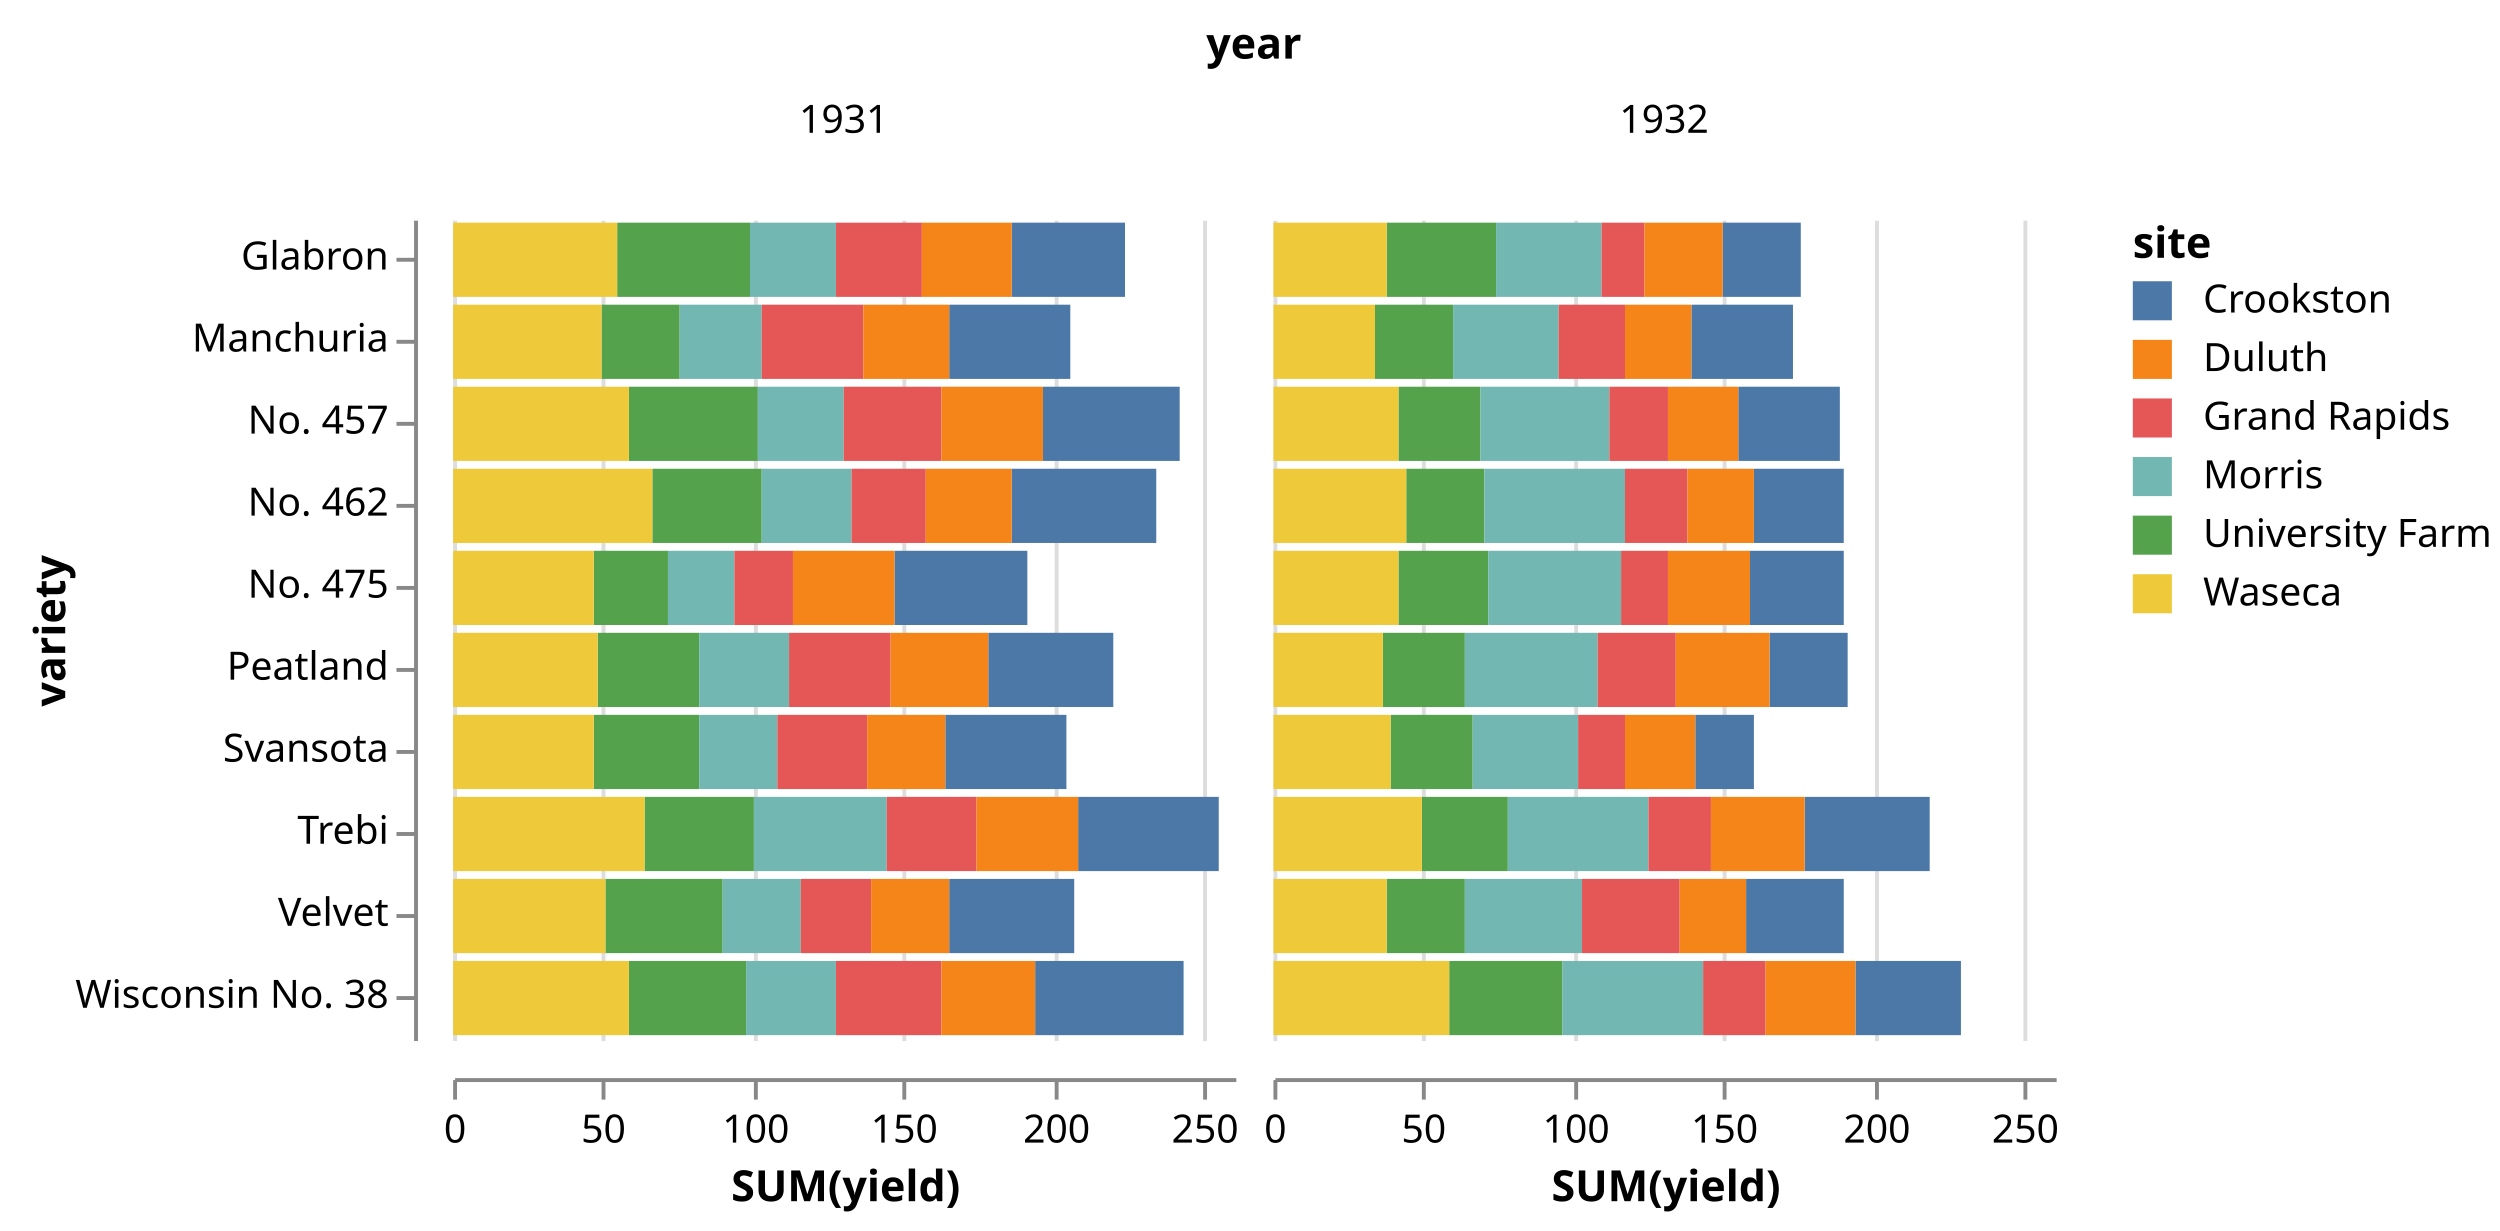
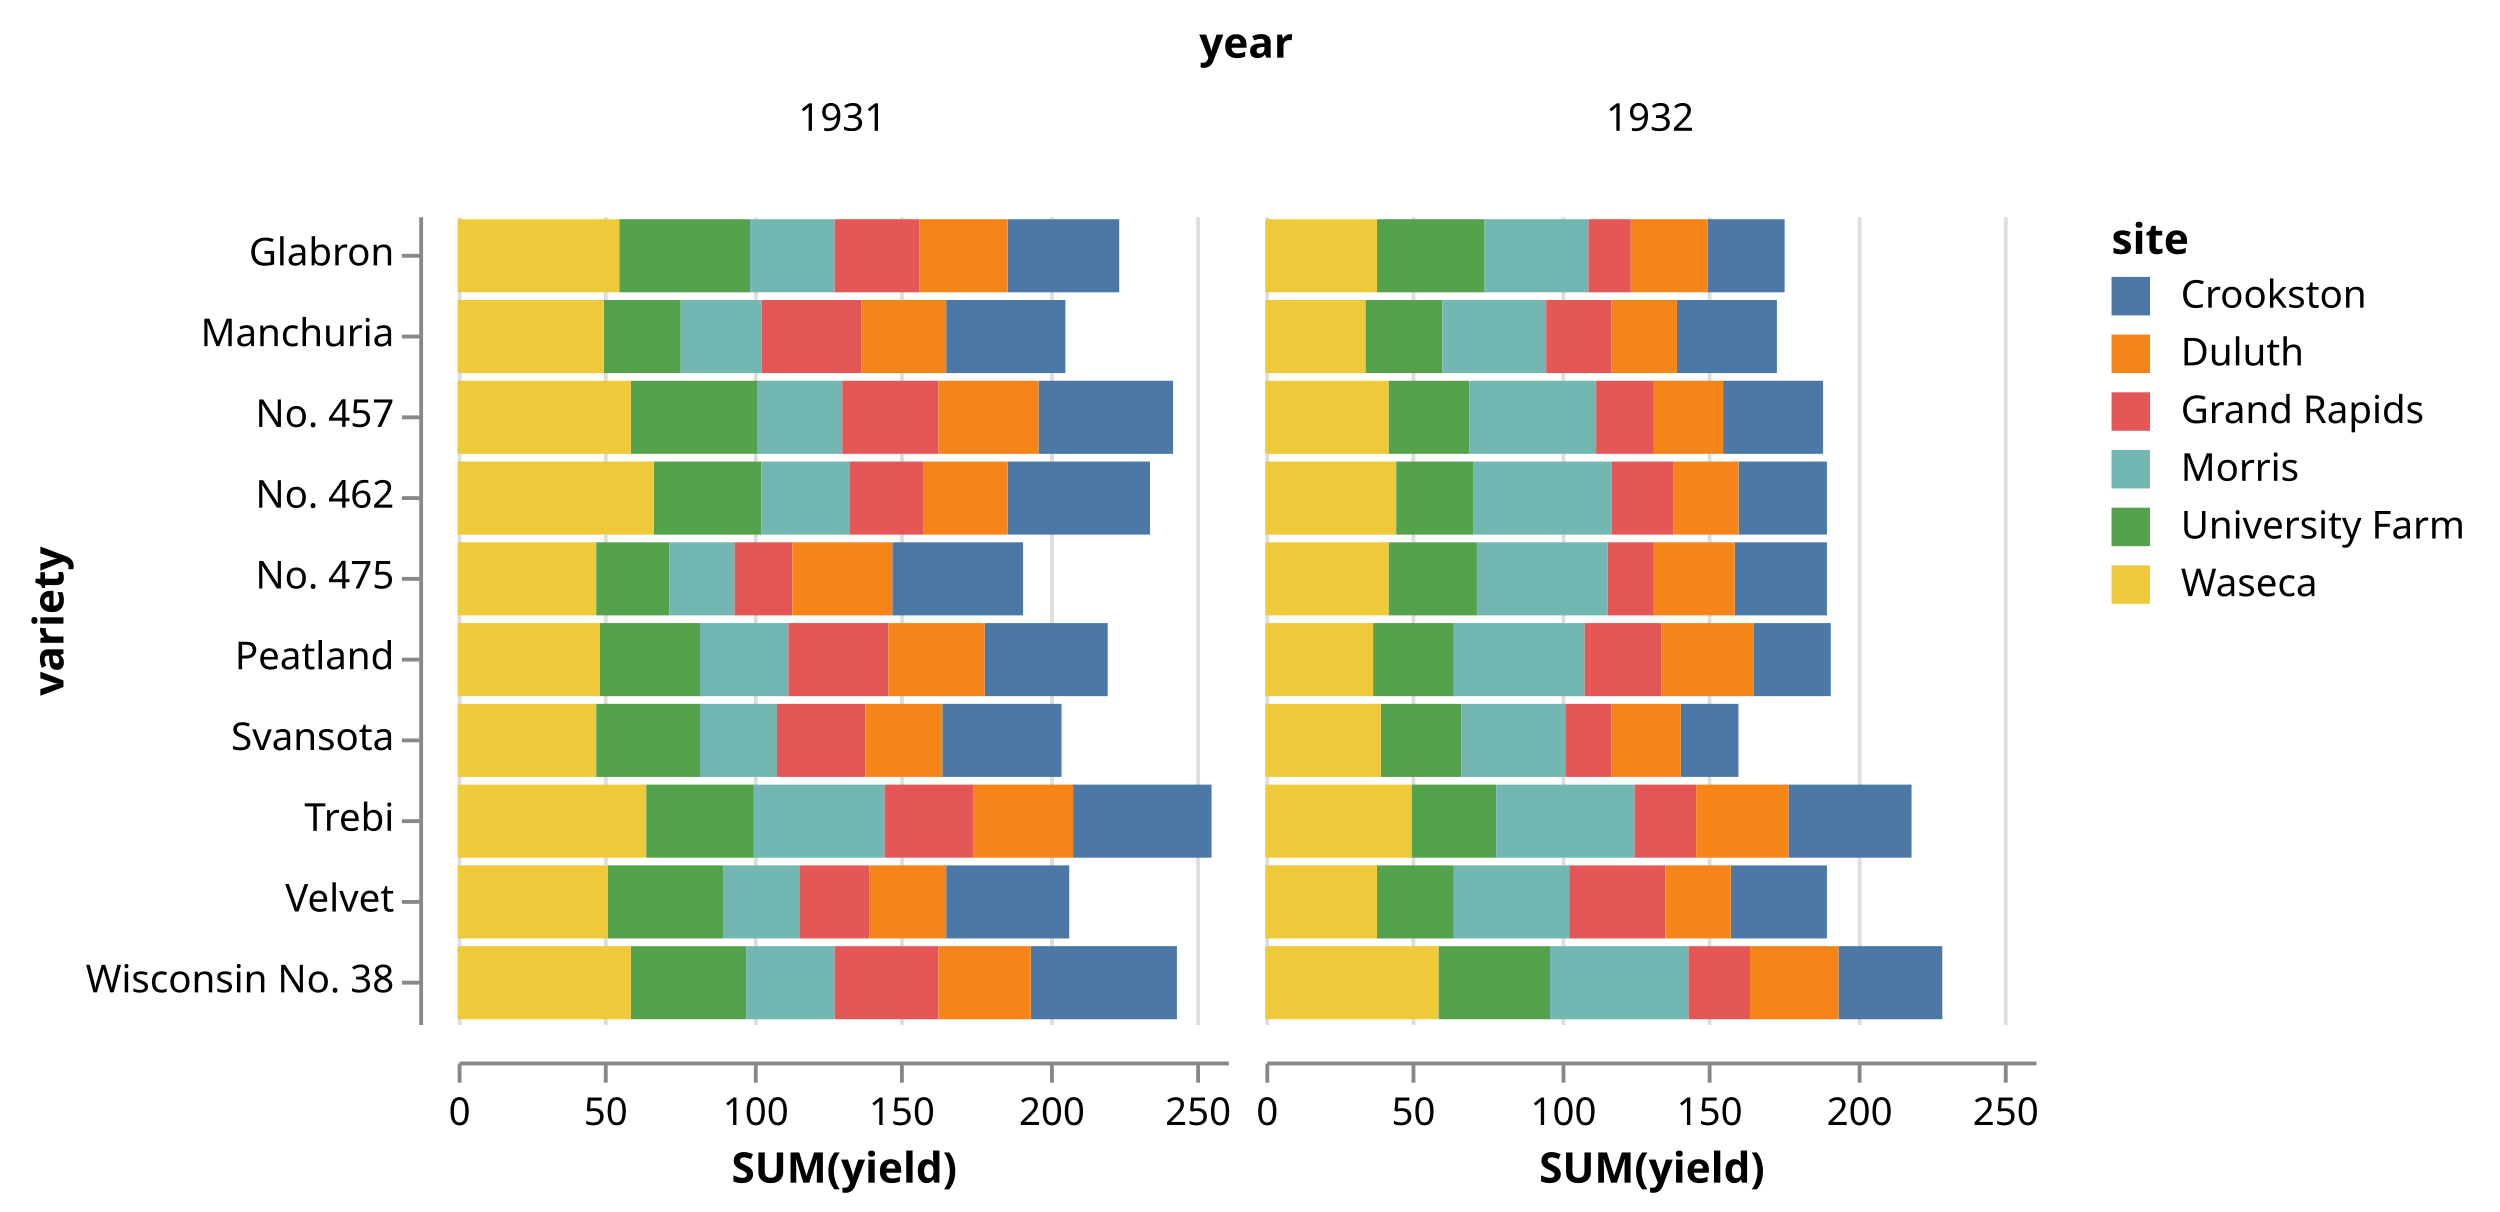
- <svg xmlns="http://www.w3.org/2000/svg" class="marks" width="640" height="315" viewBox="0 0 640 315" version="1.1">
-   <g transform="translate(116,56)">
+ <svg xmlns="http://www.w3.org/2000/svg" class="marks" width="650" height="315" viewBox="0 0 650 315" version="1.1">
+   <g transform="translate(119,56)">
    <g class="mark-group role-frame root">
      <g transform="translate(0,0)">
        <path class="background" d="M0,0h0v0h0Z" style="fill: none;" />
        <g>
          <g class="mark-group role-column-title column_title">
            <g transform="translate(205,-41)">
              <path class="background" d="M0,0h0v0h0Z" style="fill: none;" />
              <g>
                <g class="mark-text role-column-title-text">
                  <text text-anchor="middle" transform="translate(0,0)" style="font: bold 11px sans-serif; fill: black;">year</text>
                </g>
              </g>
            </g>
          </g>
          <g class="mark-group role-row-header row_header">
            <g transform="translate(-10,0)">
              <path class="background" d="M0,0h0v210h0Z" style="fill: none;" />
              <g>
                <g class="mark-group role-axis">
                  <g transform="translate(0.5,0.5)">
                    <path class="background" d="M0,0h0v0h0Z" style="pointer-events: none; fill: none;" />
                    <g>
                      <g class="mark-rule role-axis-tick" style="pointer-events: none;">
                        <line transform="translate(0,10)" x2="-5" y2="0" style="fill: none; stroke: #888; stroke-width: 1; opacity: 1;" />
                        <line transform="translate(0,31)" x2="-5" y2="0" style="fill: none; stroke: #888; stroke-width: 1; opacity: 1;" />
                        <line transform="translate(0,52)" x2="-5" y2="0" style="fill: none; stroke: #888; stroke-width: 1; opacity: 1;" />
                        <line transform="translate(0,73)" x2="-5" y2="0" style="fill: none; stroke: #888; stroke-width: 1; opacity: 1;" />
                        <line transform="translate(0,94)" x2="-5" y2="0" style="fill: none; stroke: #888; stroke-width: 1; opacity: 1;" />
                        <line transform="translate(0,115)" x2="-5" y2="0" style="fill: none; stroke: #888; stroke-width: 1; opacity: 1;" />
                        <line transform="translate(0,136)" x2="-5" y2="0" style="fill: none; stroke: #888; stroke-width: 1; opacity: 1;" />
                        <line transform="translate(0,157)" x2="-5" y2="0" style="fill: none; stroke: #888; stroke-width: 1; opacity: 1;" />
                        <line transform="translate(0,178)" x2="-5" y2="0" style="fill: none; stroke: #888; stroke-width: 1; opacity: 1;" />
                        <line transform="translate(0,199)" x2="-5" y2="0" style="fill: none; stroke: #888; stroke-width: 1; opacity: 1;" />
                      </g>
                      <g class="mark-text role-axis-label" style="pointer-events: none;">
                        <text text-anchor="end" transform="translate(-7,12.5)" style="font: 10px sans-serif; fill: #000; opacity: 1;">Glabron</text>
                        <text text-anchor="end" transform="translate(-7,33.5)" style="font: 10px sans-serif; fill: #000; opacity: 1;">Manchuria</text>
                        <text text-anchor="end" transform="translate(-7,54.5)" style="font: 10px sans-serif; fill: #000; opacity: 1;">No. 457</text>
                        <text text-anchor="end" transform="translate(-7,75.5)" style="font: 10px sans-serif; fill: #000; opacity: 1;">No. 462</text>
                        <text text-anchor="end" transform="translate(-7,96.5)" style="font: 10px sans-serif; fill: #000; opacity: 1;">No. 475</text>
                        <text text-anchor="end" transform="translate(-7,117.5)" style="font: 10px sans-serif; fill: #000; opacity: 1;">Peatland</text>
                        <text text-anchor="end" transform="translate(-7,138.5)" style="font: 10px sans-serif; fill: #000; opacity: 1;">Svansota</text>
                        <text text-anchor="end" transform="translate(-7,159.5)" style="font: 10px sans-serif; fill: #000; opacity: 1;">Trebi</text>
                        <text text-anchor="end" transform="translate(-7,180.5)" style="font: 10px sans-serif; fill: #000; opacity: 1;">Velvet</text>
                        <text text-anchor="end" transform="translate(-7,201.5)" style="font: 10px sans-serif; fill: #000; opacity: 1;">Wisconsin No. 38</text>
                      </g>
                      <g class="mark-rule role-axis-domain" style="pointer-events: none;">
                        <line transform="translate(0,0)" x2="0" y2="210" style="fill: none; stroke: #888; stroke-width: 1; opacity: 1;" />
                      </g>
                      <g class="mark-text role-axis-title" style="pointer-events: none;">
-                         <text text-anchor="middle" transform="translate(-87.80762,105) rotate(-90) translate(0,-2)" style="font: bold 11px sans-serif; fill: #000; opacity: 1;">variety</text>
+                         <text text-anchor="middle" transform="translate(-91,105) rotate(-90) translate(0,-2)" style="font: bold 11px sans-serif; fill: #000; opacity: 1;">variety</text>
                      </g>
                    </g>
                  </g>
                </g>
              </g>
            </g>
          </g>
          <g class="mark-group role-column-header column_header">
            <g transform="translate(0,-10)">
              <path class="background" d="M0,0h200v0h-200Z" style="fill: none;" />
              <g>
                <g class="mark-text role-title" style="pointer-events: none;">
                  <text text-anchor="middle" transform="translate(100,-12)" style="font: normal 10px sans-serif; fill: #000; opacity: 1;">1931</text>
                </g>
              </g>
            </g>
            <g transform="translate(210,-10)">
              <path class="background" d="M0,0h200v0h-200Z" style="fill: none;" />
              <g>
                <g class="mark-text role-title" style="pointer-events: none;">
                  <text text-anchor="middle" transform="translate(100,-12)" style="font: normal 10px sans-serif; fill: #000; opacity: 1;">1932</text>
                </g>
              </g>
            </g>
          </g>
          <g class="mark-group role-column-footer column_footer">
            <g transform="translate(0,220)">
              <path class="background" d="M0,0h200v0h-200Z" style="fill: none;" />
              <g>
                <g class="mark-group role-axis">
                  <g transform="translate(0.5,0.5)">
                    <path class="background" d="M0,0h0v0h0Z" style="pointer-events: none; fill: none;" />
                    <g>
                      <g class="mark-rule role-axis-tick" style="pointer-events: none;">
                        <line transform="translate(0,0)" x2="0" y2="5" style="fill: none; stroke: #888; stroke-width: 1; opacity: 1;" />
                        <line transform="translate(38,0)" x2="0" y2="5" style="fill: none; stroke: #888; stroke-width: 1; opacity: 1;" />
                        <line transform="translate(77,0)" x2="0" y2="5" style="fill: none; stroke: #888; stroke-width: 1; opacity: 1;" />
                        <line transform="translate(115,0)" x2="0" y2="5" style="fill: none; stroke: #888; stroke-width: 1; opacity: 1;" />
                        <line transform="translate(154,0)" x2="0" y2="5" style="fill: none; stroke: #888; stroke-width: 1; opacity: 1;" />
                        <line transform="translate(192,0)" x2="0" y2="5" style="fill: none; stroke: #888; stroke-width: 1; opacity: 1;" />
                      </g>
                      <g class="mark-text role-axis-label" style="pointer-events: none;">
                        <text text-anchor="middle" transform="translate(0,16)" style="font: 10px sans-serif; fill: #000; opacity: 1;">0</text>
                        <text text-anchor="middle" transform="translate(38,16)" style="font: 10px sans-serif; fill: #000; opacity: 1;">50</text>
                        <text text-anchor="middle" transform="translate(77,16)" style="font: 10px sans-serif; fill: #000; opacity: 1;">100</text>
                        <text text-anchor="middle" transform="translate(115,16)" style="font: 10px sans-serif; fill: #000; opacity: 1;">150</text>
                        <text text-anchor="middle" transform="translate(154,16)" style="font: 10px sans-serif; fill: #000; opacity: 1;">200</text>
                        <text text-anchor="middle" transform="translate(192,16)" style="font: 10px sans-serif; fill: #000; opacity: 1;">250</text>
                      </g>
                      <g class="mark-rule role-axis-domain" style="pointer-events: none;">
                        <line transform="translate(0,0)" x2="200" y2="0" style="fill: none; stroke: #888; stroke-width: 1; opacity: 1;" />
                      </g>
                      <g class="mark-text role-axis-title" style="pointer-events: none;">
                        <text text-anchor="middle" transform="translate(100,31)" style="font: bold 11px sans-serif; fill: #000; opacity: 1;">SUM(yield)</text>
                      </g>
                    </g>
                  </g>
                </g>
              </g>
            </g>
            <g transform="translate(210,220)">
              <path class="background" d="M0,0h200v0h-200Z" style="fill: none;" />
              <g>
                <g class="mark-group role-axis">
                  <g transform="translate(0.5,0.5)">
                    <path class="background" d="M0,0h0v0h0Z" style="pointer-events: none; fill: none;" />
                    <g>
                      <g class="mark-rule role-axis-tick" style="pointer-events: none;">
                        <line transform="translate(0,0)" x2="0" y2="5" style="fill: none; stroke: #888; stroke-width: 1; opacity: 1;" />
                        <line transform="translate(38,0)" x2="0" y2="5" style="fill: none; stroke: #888; stroke-width: 1; opacity: 1;" />
                        <line transform="translate(77,0)" x2="0" y2="5" style="fill: none; stroke: #888; stroke-width: 1; opacity: 1;" />
                        <line transform="translate(115,0)" x2="0" y2="5" style="fill: none; stroke: #888; stroke-width: 1; opacity: 1;" />
                        <line transform="translate(154,0)" x2="0" y2="5" style="fill: none; stroke: #888; stroke-width: 1; opacity: 1;" />
                        <line transform="translate(192,0)" x2="0" y2="5" style="fill: none; stroke: #888; stroke-width: 1; opacity: 1;" />
                      </g>
                      <g class="mark-text role-axis-label" style="pointer-events: none;">
                        <text text-anchor="middle" transform="translate(0,16)" style="font: 10px sans-serif; fill: #000; opacity: 1;">0</text>
                        <text text-anchor="middle" transform="translate(38,16)" style="font: 10px sans-serif; fill: #000; opacity: 1;">50</text>
                        <text text-anchor="middle" transform="translate(77,16)" style="font: 10px sans-serif; fill: #000; opacity: 1;">100</text>
                        <text text-anchor="middle" transform="translate(115,16)" style="font: 10px sans-serif; fill: #000; opacity: 1;">150</text>
                        <text text-anchor="middle" transform="translate(154,16)" style="font: 10px sans-serif; fill: #000; opacity: 1;">200</text>
                        <text text-anchor="middle" transform="translate(192,16)" style="font: 10px sans-serif; fill: #000; opacity: 1;">250</text>
                      </g>
                      <g class="mark-rule role-axis-domain" style="pointer-events: none;">
                        <line transform="translate(0,0)" x2="200" y2="0" style="fill: none; stroke: #888; stroke-width: 1; opacity: 1;" />
                      </g>
                      <g class="mark-text role-axis-title" style="pointer-events: none;">
                        <text text-anchor="middle" transform="translate(100,31)" style="font: bold 11px sans-serif; fill: #000; opacity: 1;">SUM(yield)</text>
                      </g>
                    </g>
                  </g>
                </g>
              </g>
            </g>
          </g>
          <g class="mark-group role-scope cell">
            <g transform="translate(0,0)">
              <path class="background" d="M0,0h200v210h-200Z" style="fill: none;" />
              <g>
                <g class="mark-group role-axis">
                  <g transform="translate(0.5,210.5)">
                    <path class="background" d="M0,0h0v0h0Z" style="pointer-events: none; fill: none;" />
                    <g>
                      <g class="mark-rule role-axis-grid" style="pointer-events: none;">
                        <line transform="translate(0,0)" x2="0" y2="-210" style="fill: none; stroke: #ddd; stroke-width: 1; stroke-dasharray: ; opacity: 1;" />
                        <line transform="translate(38,0)" x2="0" y2="-210" style="fill: none; stroke: #ddd; stroke-width: 1; stroke-dasharray: ; opacity: 1;" />
                        <line transform="translate(77,0)" x2="0" y2="-210" style="fill: none; stroke: #ddd; stroke-width: 1; stroke-dasharray: ; opacity: 1;" />
                        <line transform="translate(115,0)" x2="0" y2="-210" style="fill: none; stroke: #ddd; stroke-width: 1; stroke-dasharray: ; opacity: 1;" />
                        <line transform="translate(154,0)" x2="0" y2="-210" style="fill: none; stroke: #ddd; stroke-width: 1; stroke-dasharray: ; opacity: 1;" />
                        <line transform="translate(192,0)" x2="0" y2="-210" style="fill: none; stroke: #ddd; stroke-width: 1; stroke-dasharray: ; opacity: 1;" />
                      </g>
                    </g>
                  </g>
                </g>
                <g class="mark-rect role-mark child_marks">
                  <path d="M38,22h20v19h-20Z" style="fill: #54a24b;" />
                  <path d="M0,22h38v19h-38Z" style="fill: #eeca3b;" />
                  <path d="M58,22h21v19h-21Z" style="fill: #72b7b2;" />
                  <path d="M127,22h31v19h-31Z" style="fill: #4c78a8;" />
                  <path d="M79,22h26v19h-26Z" style="fill: #e45756;" />
                  <path d="M105,22h22v19h-22Z" style="fill: #f58518;" />
                  <path d="M42,1h34v19h-34Z" style="fill: #54a24b;" />
                  <path d="M0,1h42v19h-42Z" style="fill: #eeca3b;" />
                  <path d="M76,1h22v19h-22Z" style="fill: #72b7b2;" />
                  <path d="M143,1h29v19h-29Z" style="fill: #4c78a8;" />
                  <path d="M98,1h22v19h-22Z" style="fill: #e45756;" />
                  <path d="M120,1h23v19h-23Z" style="fill: #f58518;" />
                  <path d="M36,127h27v19h-27Z" style="fill: #54a24b;" />
                  <path d="M0,127h36v19h-36Z" style="fill: #eeca3b;" />
                  <path d="M63,127h20v19h-20Z" style="fill: #72b7b2;" />
                  <path d="M126,127h31v19h-31Z" style="fill: #4c78a8;" />
                  <path d="M83,127h23v19h-23Z" style="fill: #e45756;" />
                  <path d="M106,127h20v19h-20Z" style="fill: #f58518;" />
                  <path d="M39,169h30v19h-30Z" style="fill: #54a24b;" />
                  <path d="M0,169h39v19h-39Z" style="fill: #eeca3b;" />
                  <path d="M69,169h20v19h-20Z" style="fill: #72b7b2;" />
                  <path d="M127,169h32v19h-32Z" style="fill: #4c78a8;" />
                  <path d="M89,169h18v19h-18Z" style="fill: #e45756;" />
                  <path d="M107,169h20v19h-20Z" style="fill: #f58518;" />
                  <path d="M49,148h28v19h-28Z" style="fill: #54a24b;" />
                  <path d="M0,148h49v19h-49Z" style="fill: #eeca3b;" />
                  <path d="M77,148h34v19h-34Z" style="fill: #72b7b2;" />
                  <path d="M160,148h36v19h-36Z" style="fill: #4c78a8;" />
                  <path d="M111,148h23v19h-23Z" style="fill: #e45756;" />
                  <path d="M134,148h26v19h-26Z" style="fill: #f58518;" />
                  <path d="M45,43h33v19h-33Z" style="fill: #54a24b;" />
                  <path d="M0,43h45v19h-45Z" style="fill: #eeca3b;" />
                  <path d="M78,43h22v19h-22Z" style="fill: #72b7b2;" />
                  <path d="M151,43h35v19h-35Z" style="fill: #4c78a8;" />
                  <path d="M100,43h25v19h-25Z" style="fill: #e45756;" />
                  <path d="M125,43h26v19h-26Z" style="fill: #f58518;" />
                  <path d="M51,64h28v19h-28Z" style="fill: #54a24b;" />
                  <path d="M0,64h51v19h-51Z" style="fill: #eeca3b;" />
                  <path d="M79,64h23v19h-23Z" style="fill: #72b7b2;" />
                  <path d="M143,64h37v19h-37Z" style="fill: #4c78a8;" />
                  <path d="M102,64h19v19h-19Z" style="fill: #e45756;" />
                  <path d="M121,64h22v19h-22Z" style="fill: #f58518;" />
                  <path d="M37,106h26v19h-26Z" style="fill: #54a24b;" />
                  <path d="M0,106h37v19h-37Z" style="fill: #eeca3b;" />
                  <path d="M63,106h23v19h-23Z" style="fill: #72b7b2;" />
                  <path d="M137,106h32v19h-32Z" style="fill: #4c78a8;" />
                  <path d="M86,106h26v19h-26Z" style="fill: #e45756;" />
                  <path d="M112,106h25v19h-25Z" style="fill: #f58518;" />
                  <path d="M36,85h19v19h-19Z" style="fill: #54a24b;" />
                  <path d="M0,85h36v19h-36Z" style="fill: #eeca3b;" />
                  <path d="M55,85h17v19h-17Z" style="fill: #72b7b2;" />
                  <path d="M113,85h34v19h-34Z" style="fill: #4c78a8;" />
                  <path d="M72,85h15v19h-15Z" style="fill: #e45756;" />
                  <path d="M87,85h26v19h-26Z" style="fill: #f58518;" />
                  <path d="M45,190h30v19h-30Z" style="fill: #54a24b;" />
                  <path d="M0,190h45v19h-45Z" style="fill: #eeca3b;" />
                  <path d="M75,190h23v19h-23Z" style="fill: #72b7b2;" />
                  <path d="M149,190h38v19h-38Z" style="fill: #4c78a8;" />
                  <path d="M98,190h27v19h-27Z" style="fill: #e45756;" />
                  <path d="M125,190h24v19h-24Z" style="fill: #f58518;" />
                </g>
              </g>
            </g>
            <g transform="translate(210,0)">
              <path class="background" d="M0,0h200v210h-200Z" style="fill: none;" />
              <g>
                <g class="mark-group role-axis">
                  <g transform="translate(0.5,210.5)">
                    <path class="background" d="M0,0h0v0h0Z" style="pointer-events: none; fill: none;" />
                    <g>
                      <g class="mark-rule role-axis-grid" style="pointer-events: none;">
                        <line transform="translate(0,0)" x2="0" y2="-210" style="fill: none; stroke: #ddd; stroke-width: 1; stroke-dasharray: ; opacity: 1;" />
                        <line transform="translate(38,0)" x2="0" y2="-210" style="fill: none; stroke: #ddd; stroke-width: 1; stroke-dasharray: ; opacity: 1;" />
                        <line transform="translate(77,0)" x2="0" y2="-210" style="fill: none; stroke: #ddd; stroke-width: 1; stroke-dasharray: ; opacity: 1;" />
                        <line transform="translate(115,0)" x2="0" y2="-210" style="fill: none; stroke: #ddd; stroke-width: 1; stroke-dasharray: ; opacity: 1;" />
                        <line transform="translate(154,0)" x2="0" y2="-210" style="fill: none; stroke: #ddd; stroke-width: 1; stroke-dasharray: ; opacity: 1;" />
                        <line transform="translate(192,0)" x2="0" y2="-210" style="fill: none; stroke: #ddd; stroke-width: 1; stroke-dasharray: ; opacity: 1;" />
                      </g>
                    </g>
                  </g>
                </g>
                <g class="mark-rect role-mark child_marks">
                  <path d="M26,22h20v19h-20Z" style="fill: #54a24b;" />
                  <path d="M0,22h26v19h-26Z" style="fill: #eeca3b;" />
                  <path d="M46,22h27v19h-27Z" style="fill: #72b7b2;" />
                  <path d="M107,22h26v19h-26Z" style="fill: #4c78a8;" />
                  <path d="M73,22h17v19h-17Z" style="fill: #e45756;" />
                  <path d="M90,22h17v19h-17Z" style="fill: #f58518;" />
                  <path d="M29,1h28v19h-28Z" style="fill: #54a24b;" />
                  <path d="M0,1h29v19h-29Z" style="fill: #eeca3b;" />
                  <path d="M57,1h27v19h-27Z" style="fill: #72b7b2;" />
                  <path d="M115,1h20v19h-20Z" style="fill: #4c78a8;" />
                  <path d="M84,1h11v19h-11Z" style="fill: #e45756;" />
                  <path d="M95,1h20v19h-20Z" style="fill: #f58518;" />
                  <path d="M30,127h21v19h-21Z" style="fill: #54a24b;" />
                  <path d="M0,127h30v19h-30Z" style="fill: #eeca3b;" />
                  <path d="M51,127h27v19h-27Z" style="fill: #72b7b2;" />
                  <path d="M108,127h15v19h-15Z" style="fill: #4c78a8;" />
                  <path d="M78,127h12v19h-12Z" style="fill: #e45756;" />
                  <path d="M90,127h18v19h-18Z" style="fill: #f58518;" />
                  <path d="M29,169h20v19h-20Z" style="fill: #54a24b;" />
                  <path d="M0,169h29v19h-29Z" style="fill: #eeca3b;" />
                  <path d="M49,169h30v19h-30Z" style="fill: #72b7b2;" />
                  <path d="M121,169h25v19h-25Z" style="fill: #4c78a8;" />
                  <path d="M79,169h25v19h-25Z" style="fill: #e45756;" />
                  <path d="M104,169h17v19h-17Z" style="fill: #f58518;" />
                  <path d="M38,148h22v19h-22Z" style="fill: #54a24b;" />
                  <path d="M0,148h38v19h-38Z" style="fill: #eeca3b;" />
                  <path d="M60,148h36v19h-36Z" style="fill: #72b7b2;" />
                  <path d="M136,148h32v19h-32Z" style="fill: #4c78a8;" />
                  <path d="M96,148h16v19h-16Z" style="fill: #e45756;" />
                  <path d="M112,148h24v19h-24Z" style="fill: #f58518;" />
                  <path d="M32,43h21v19h-21Z" style="fill: #54a24b;" />
                  <path d="M0,43h32v19h-32Z" style="fill: #eeca3b;" />
                  <path d="M53,43h33v19h-33Z" style="fill: #72b7b2;" />
                  <path d="M119,43h26v19h-26Z" style="fill: #4c78a8;" />
                  <path d="M86,43h15v19h-15Z" style="fill: #e45756;" />
                  <path d="M101,43h18v19h-18Z" style="fill: #f58518;" />
                  <path d="M34,64h20v19h-20Z" style="fill: #54a24b;" />
                  <path d="M0,64h34v19h-34Z" style="fill: #eeca3b;" />
                  <path d="M54,64h36v19h-36Z" style="fill: #72b7b2;" />
                  <path d="M123,64h23v19h-23Z" style="fill: #4c78a8;" />
                  <path d="M90,64h16v19h-16Z" style="fill: #e45756;" />
                  <path d="M106,64h17v19h-17Z" style="fill: #f58518;" />
                  <path d="M28,106h21v19h-21Z" style="fill: #54a24b;" />
                  <path d="M0,106h28v19h-28Z" style="fill: #eeca3b;" />
                  <path d="M49,106h34v19h-34Z" style="fill: #72b7b2;" />
                  <path d="M127,106h20v19h-20Z" style="fill: #4c78a8;" />
                  <path d="M83,106h20v19h-20Z" style="fill: #e45756;" />
                  <path d="M103,106h24v19h-24Z" style="fill: #f58518;" />
                  <path d="M32,85h23v19h-23Z" style="fill: #54a24b;" />
                  <path d="M0,85h32v19h-32Z" style="fill: #eeca3b;" />
                  <path d="M55,85h34v19h-34Z" style="fill: #72b7b2;" />
                  <path d="M122,85h24v19h-24Z" style="fill: #4c78a8;" />
                  <path d="M89,85h12v19h-12Z" style="fill: #e45756;" />
                  <path d="M101,85h21v19h-21Z" style="fill: #f58518;" />
                  <path d="M45,190h29v19h-29Z" style="fill: #54a24b;" />
                  <path d="M0,190h45v19h-45Z" style="fill: #eeca3b;" />
                  <path d="M74,190h36v19h-36Z" style="fill: #72b7b2;" />
                  <path d="M149,190h27v19h-27Z" style="fill: #4c78a8;" />
                  <path d="M110,190h16v19h-16Z" style="fill: #e45756;" />
                  <path d="M126,190h23v19h-23Z" style="fill: #f58518;" />
                </g>
              </g>
            </g>
          </g>
          <g class="mark-group role-legend">
            <g transform="translate(430,0)">
-               <path class="background" d="M0,0h89v101h-89Z" style="pointer-events: none; fill: none;" />
+               <path class="background" d="M0,0h96v101h-96Z" style="pointer-events: none; fill: none;" />
              <g>
                <g class="mark-group role-legend-entry">
                  <g transform="translate(0,16)">
                    <path class="background" d="M0,0h0v0h0Z" style="pointer-events: none; fill: none;" />
                    <g>
                      <g class="mark-symbol role-legend-symbol" style="pointer-events: none;">
                        <path transform="translate(5,5)" d="M-5,-5h10v10h-10Z" style="fill: #4c78a8; stroke-width: 1.5; opacity: 1;" />
                        <path transform="translate(5,20)" d="M-5,-5h10v10h-10Z" style="fill: #f58518; stroke-width: 1.5; opacity: 1;" />
                        <path transform="translate(5,35)" d="M-5,-5h10v10h-10Z" style="fill: #e45756; stroke-width: 1.5; opacity: 1;" />
                        <path transform="translate(5,50)" d="M-5,-5h10v10h-10Z" style="fill: #72b7b2; stroke-width: 1.5; opacity: 1;" />
                        <path transform="translate(5,65)" d="M-5,-5h10v10h-10Z" style="fill: #54a24b; stroke-width: 1.5; opacity: 1;" />
                        <path transform="translate(5,80)" d="M-5,-5h10v10h-10Z" style="fill: #eeca3b; stroke-width: 1.5; opacity: 1;" />
                      </g>
                      <g class="mark-text role-legend-label" style="pointer-events: none;">
                        <text text-anchor="start" transform="translate(18,8)" style="font: 10px sans-serif; fill: #000; opacity: 1;">Crookston</text>
                        <text text-anchor="start" transform="translate(18,23)" style="font: 10px sans-serif; fill: #000; opacity: 1;">Duluth</text>
                        <text text-anchor="start" transform="translate(18,38)" style="font: 10px sans-serif; fill: #000; opacity: 1;">Grand Rapids</text>
                        <text text-anchor="start" transform="translate(18,53)" style="font: 10px sans-serif; fill: #000; opacity: 1;">Morris</text>
                        <text text-anchor="start" transform="translate(18,68)" style="font: 10px sans-serif; fill: #000; opacity: 1;">University Farm</text>
                        <text text-anchor="start" transform="translate(18,83)" style="font: 10px sans-serif; fill: #000; opacity: 1;">Waseca</text>
                      </g>
                    </g>
                  </g>
                </g>
                <g class="mark-text role-legend-title" style="pointer-events: none;">
                  <text text-anchor="start" transform="translate(0,10)" style="font: bold 11px sans-serif; fill: #000; opacity: 1;">site</text>
                </g>
              </g>
            </g>
          </g>
        </g>
      </g>
    </g>
  </g>
</svg>
